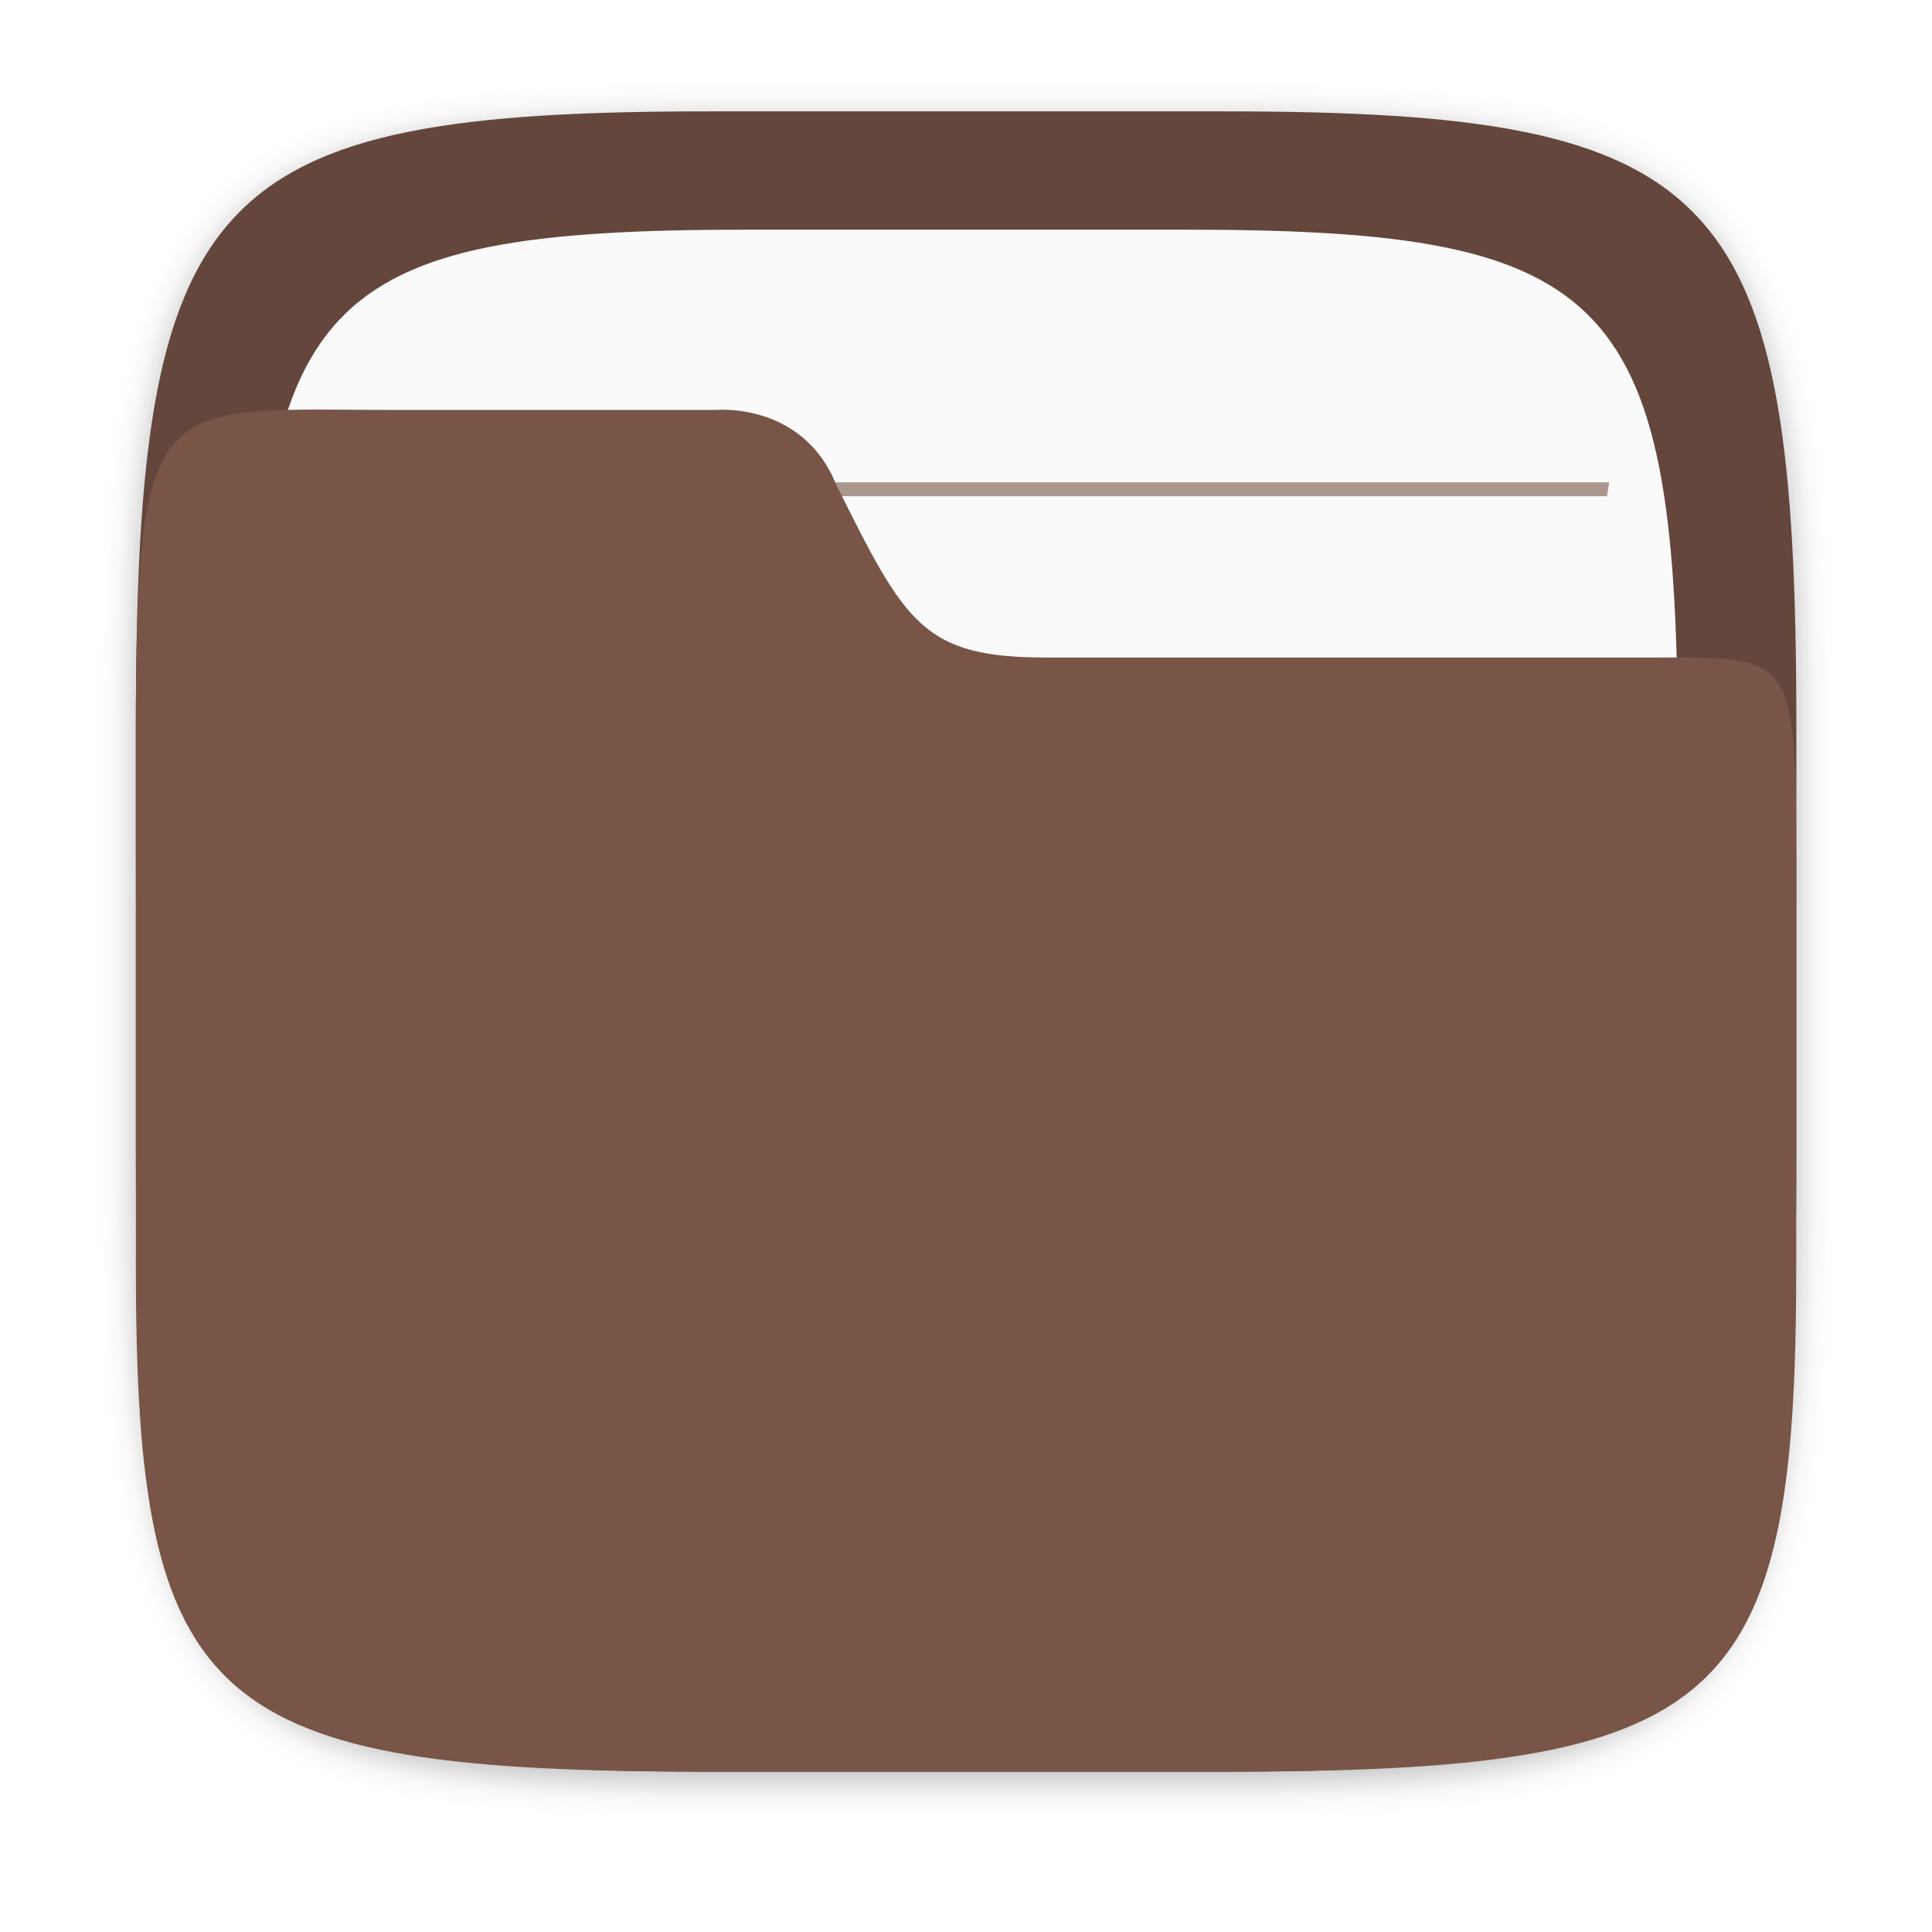
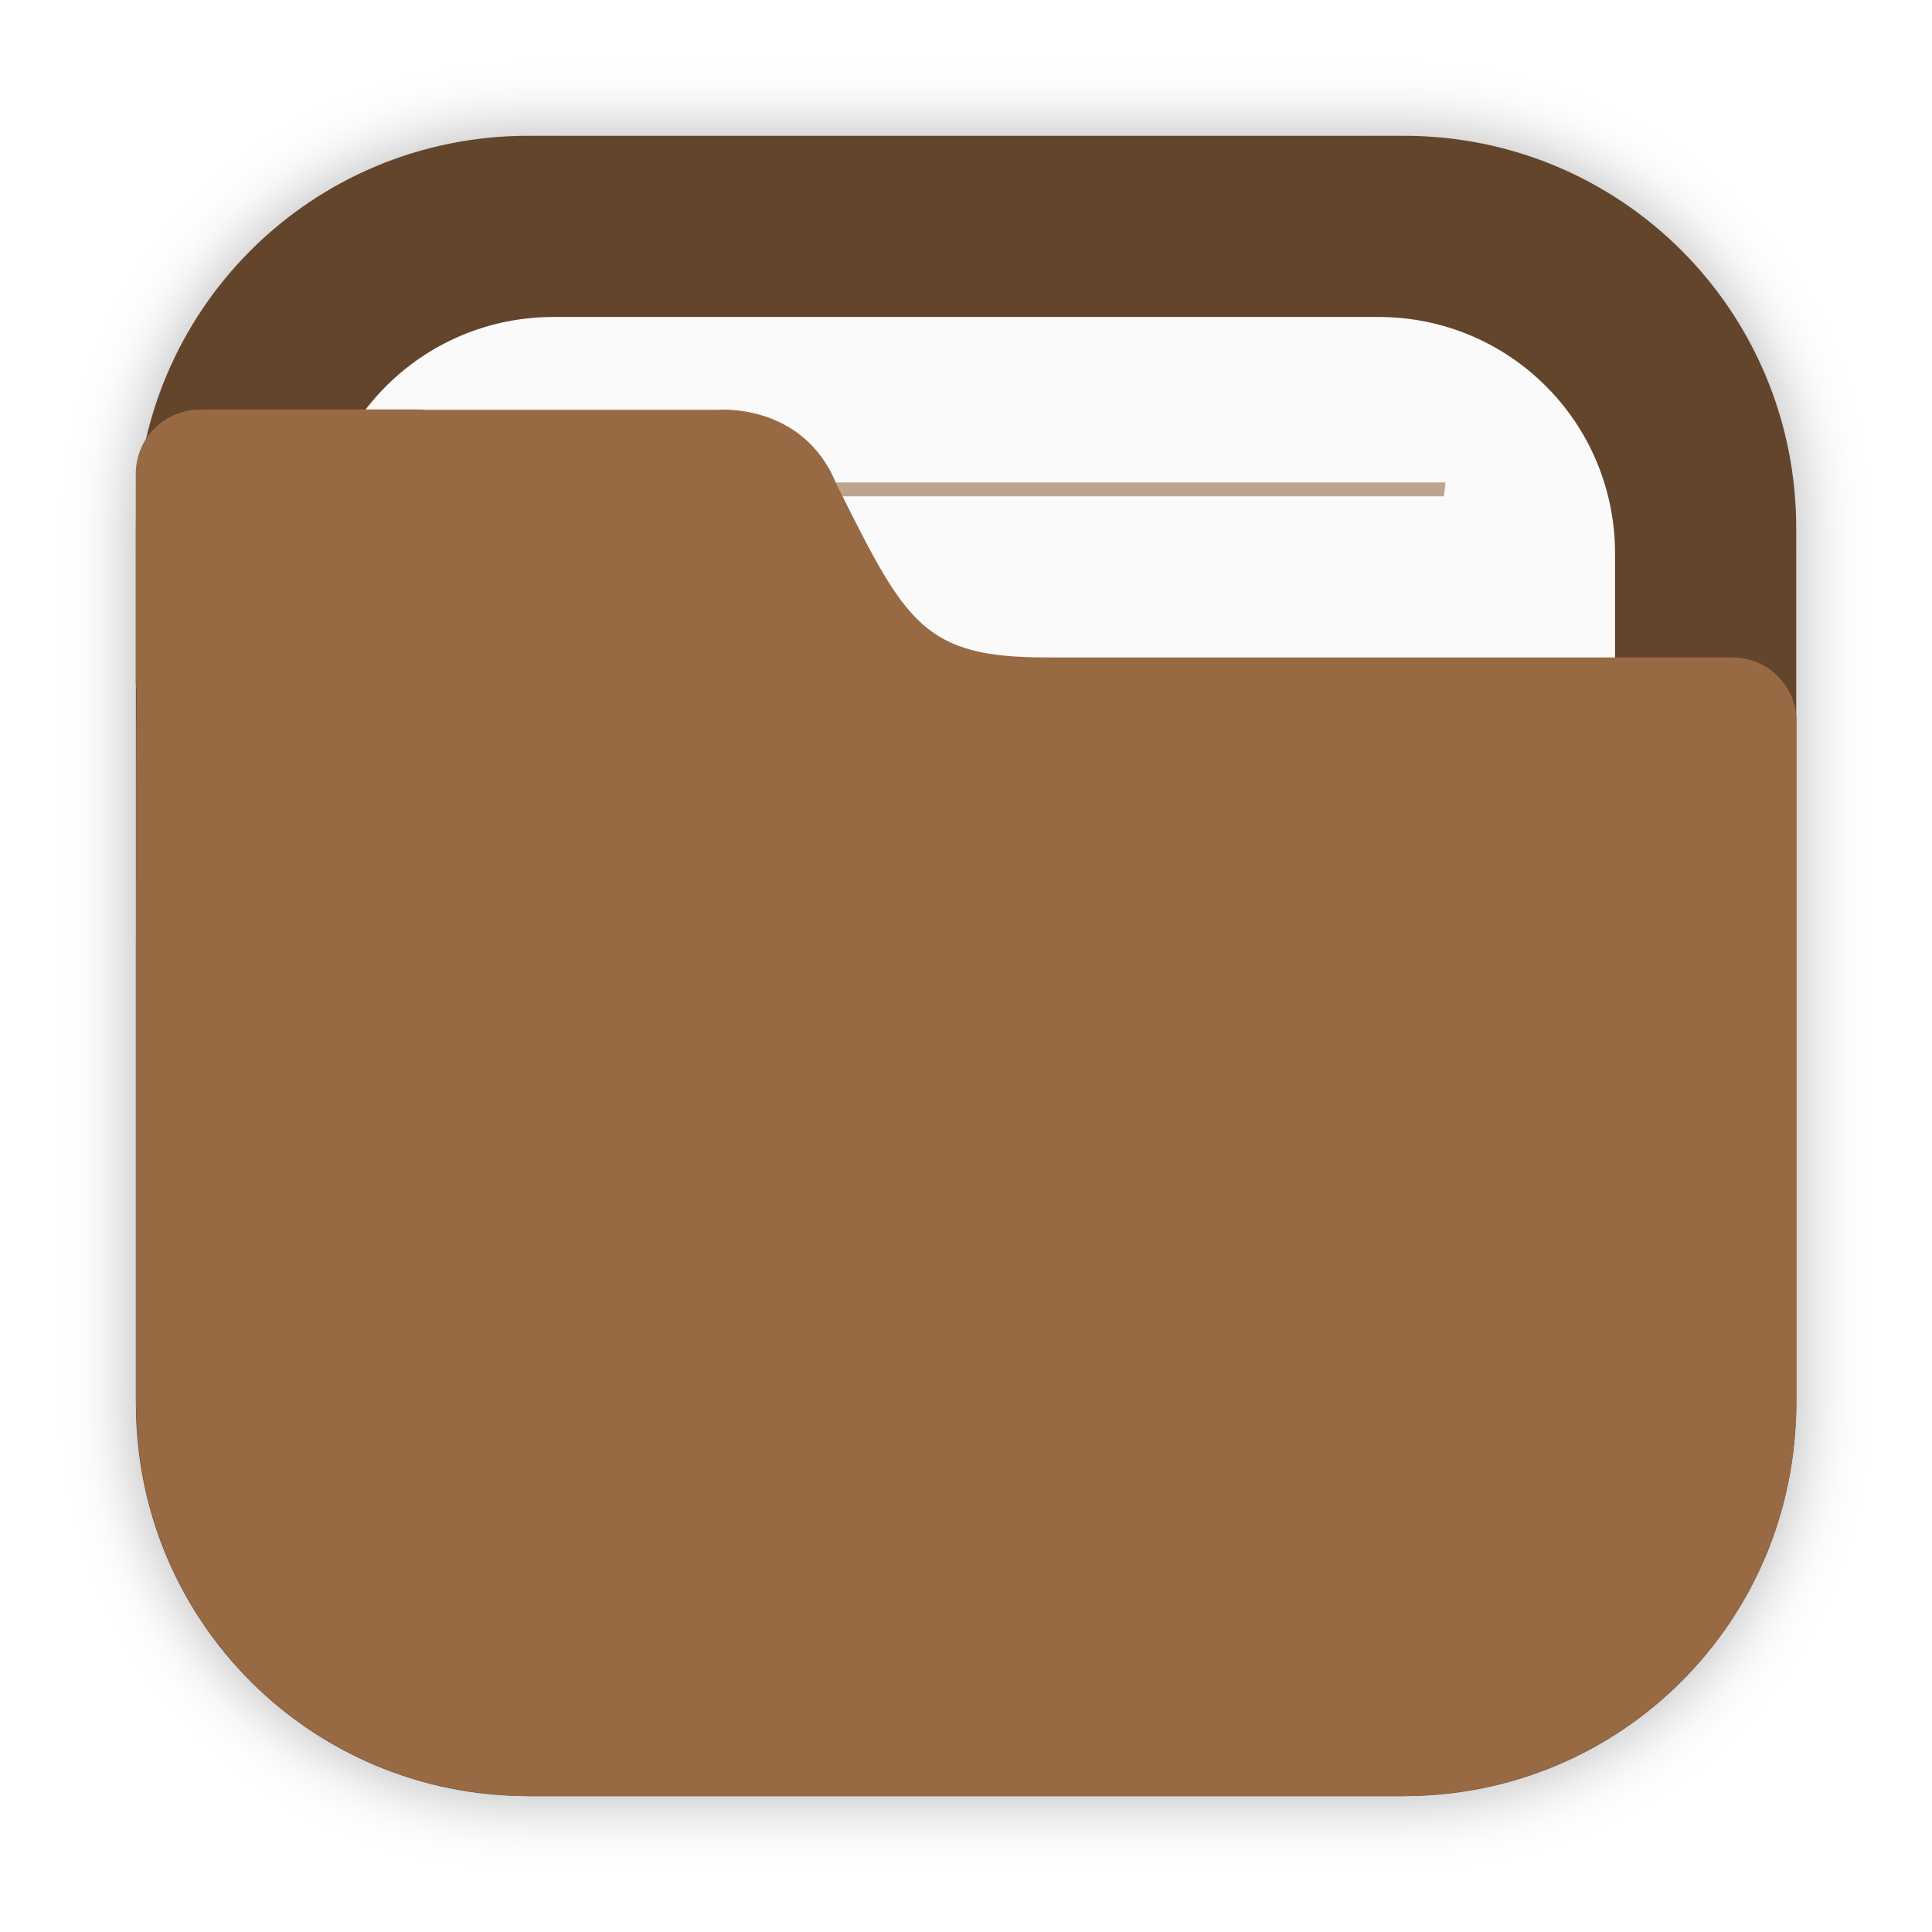
<svg xmlns="http://www.w3.org/2000/svg" width="64" height="64" version="1.1" viewBox="0 0 16.933 16.933">
  <defs>
-     <filter id="filter2761" x="-.024" y="-.024" width="1.048" height="1.048" color-interpolation-filters="sRGB">
-       <feGaussianBlur stdDeviation="0.146" />
+     <filter id="filter2076-6" x="-.048" y="-.048" width="1.096" height="1.096" color-interpolation-filters="sRGB">
+       <feGaussianBlur stdDeviation="1.1" />
    </filter>
  </defs>
-   <path d="m10.709 1.05c4.405 0 5.035 0.673 5.035 5.388v3.776c0 4.715-0.63 5.388-5.035 5.388h-4.483c-4.405 0-5.035-0.673-5.035-5.388v-3.776c0-4.715 0.63-5.388 5.035-5.388z" enable-background="new" fill="#141414" filter="url(#filter2761)" opacity=".3" />
-   <path d="m10.709 0.976c4.405 0 5.035 0.673 5.035 5.388v3.776c0 4.715-0.63 5.388-5.035 5.388h-4.483c-4.405 0-5.035-0.673-5.035-5.388v-3.776c0-4.715 0.63-5.388 5.035-5.388z" enable-background="new" fill="#64463c" />
-   <path d="m10.389 2.013c3.777 0 4.317 0.577 4.317 4.62v3.238c0 4.043-0.54 4.62-4.317 4.62h-3.844c-3.777 0-4.317-0.577-4.317-4.62v-3.238c0-4.043 0.54-4.62 4.317-4.62z" enable-background="new" fill="#fafafa" stroke-width=".857" />
-   <g transform="matrix(1.3006 0 0 1.34 -2.5449 -2.4261)" fill="#785546">
-     <path d="m3.986 6.937c-0.006 0.03-0.009 0.06-0.015 0.091h8.993c-0.005-0.03-0.009-0.061-0.016-0.091z" opacity=".6" stroke-width=".605" style="paint-order:normal" />
-     <path d="m4.133 4.965c0.005 0.03 0.01 0.061 0.016 0.091h8.637c0.005-0.033 0.01-0.059 0.015-0.091z" opacity=".6" stroke-width=".594" style="paint-order:normal" />
-     <path d="m3.986 8.909c-0.006 0.03-0.009 0.06-0.015 0.091h8.993c-0.005-0.03-0.009-0.061-0.016-0.091z" opacity=".6" stroke-width=".605" style="paint-order:normal" />
-     <path d="m3.986 10.881c-0.006 0.03-0.009 0.06-0.015 0.091h8.993c-0.005-0.03-0.009-0.061-0.016-0.091z" opacity=".6" stroke-width=".605" style="paint-order:normal" />
+   <g transform="translate(22.837 -1.1719)">
+     <rect transform="matrix(.26458 0 0 .26458 -22.837 1.1719)" x="4.5" y="4.5" width="55" height="55" rx="13.002" ry="13.002" filter="url(#filter2076-6)" opacity=".3" />
+     <path d="m-18.206 2.362c-1.906 0-3.44 1.534-3.44 3.44v7.672c0 1.906 1.534 3.44 3.44 3.44h7.672c1.906 0 3.44-1.534 3.44-3.44v-7.672c0-1.906-1.534-3.44-3.44-3.44z" fill="#63452c" stroke-linecap="round" stroke-width=".079" style="paint-order:stroke fill markers" />
+     <path d="m-17.985 3.95c-1.149 0-2.074 0.925-2.074 2.074v7.229c0 1.149 0.925 2.074 2.074 2.074h7.229c1.149 0 2.074-0.925 2.074-2.074v-7.229c0-1.149-0.925-2.074-2.074-2.074z" fill="#fafafa" stroke-linecap="round" stroke-width=".079" style="paint-order:stroke fill markers" />
+     <path d="m-18.573 5.4c5e-3 0.041 0.01 0.081 0.015 0.122h8.376c0.005-0.044 0.01-0.078 0.014-0.122z" fill="#986a44" opacity=".6" stroke-width=".677" style="paint-order:normal" />
+     <path d="m-21.084 4.762c-0.312 0-0.563 0.251-0.563 0.563v1.828c0 0.023 0.004 0.044 0.007 0.066-0.005 0.541-0.005 1.157-0.005 1.965v0.224h-5.16e-4v4.066c0 0.036 0.004 0.072 0.005 0.108 2e-3 0.051 0.003 0.103 0.008 0.153 0.126 1.696 1.469 3.039 3.165 3.166 0.085 0.008 0.171 0.013 0.259 0.013 0.001 3e-6 0.002 0 0.004 0h7.672c0.089 0 0.177-0.005 0.264-0.013 1.691-0.128 3.031-1.465 3.163-3.155 0.009-0.09 0.014-0.18 0.014-0.272v-4.144c1.6e-5 -0.002 5.17e-4 -0.003 5.17e-4 -0.005v-1.828c0-0.312-0.251-0.563-0.563-0.563h-6.007c-0.272 0-0.484-0.018-0.66-0.065s-0.316-0.122-0.441-0.236-0.235-0.265-0.351-0.465c-0.117-0.2-0.24-0.447-0.393-0.753-0.073-0.181-0.176-0.312-0.288-0.407s-0.234-0.153-0.347-0.19c-0.226-0.072-0.415-0.054-0.415-0.054h-2.553c-0.01-5.75e-4 -0.02-0.003-0.031-0.003h-0.915z" fill="#986a44" stroke-width=".265" />
  </g>
-   <path d="m3.474 3.593c-2.423 0-2.283-0.281-2.283 4.419v3.097c3e-6 3.867 0.63 4.419 5.035 4.419h4.483c4.405 0 5.034-0.552 5.034-4.419v-3.097c0-2.324 0.051-2.249-1.278-2.249h-5.292c-1.086 0-1.236-0.295-1.846-1.519-0.294-0.723-1.05-0.651-1.05-0.651z" enable-background="new" fill="#785546" stroke-width=".906" />
</svg>
